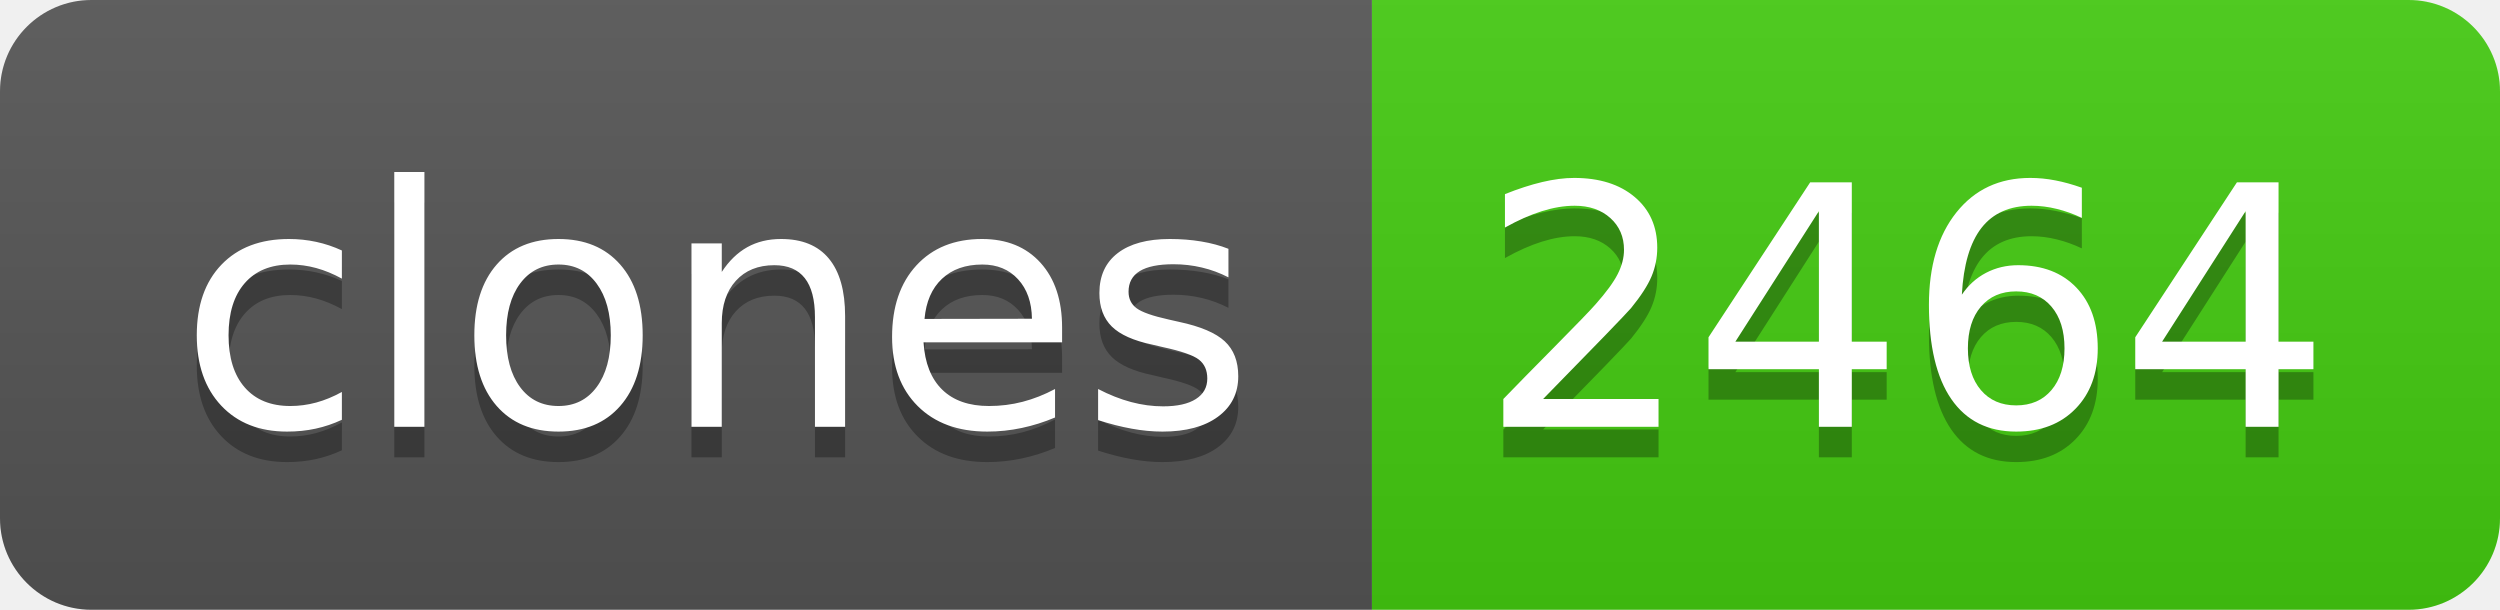
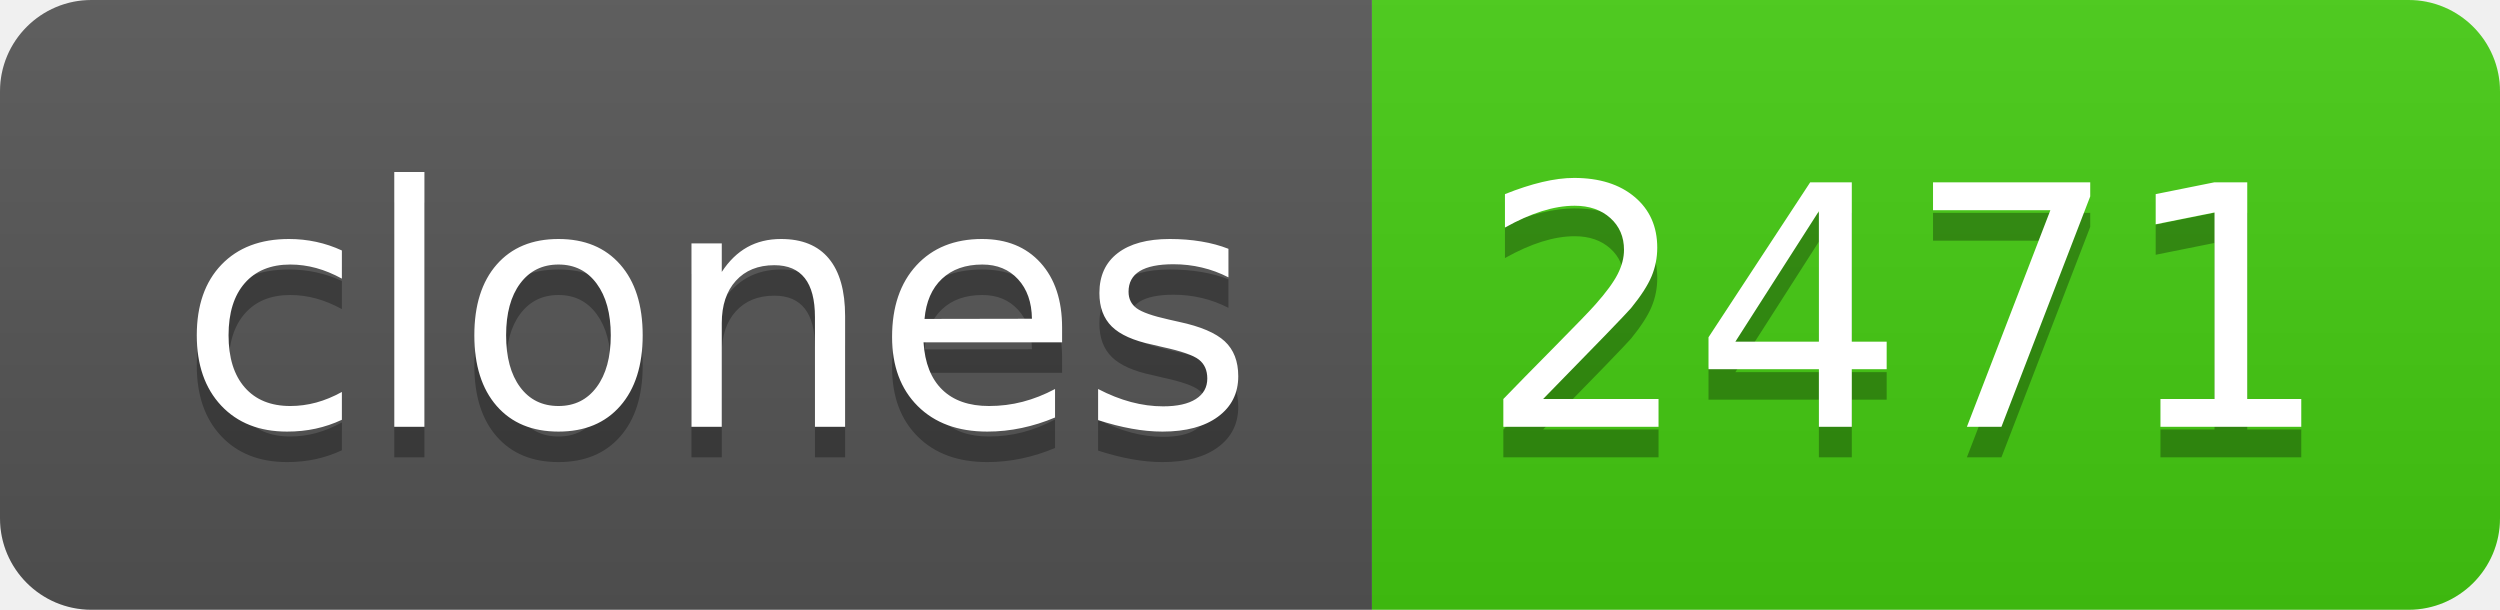
- <svg xmlns="http://www.w3.org/2000/svg" width="82" height="20" role="img" aria-label="clones: 2464">
+ <svg xmlns="http://www.w3.org/2000/svg" width="82" height="20" role="img" aria-label="clones: 2471">
  <linearGradient id="s" x2="0" y2="100%">
    <stop offset="0" stop-color="#bbb" stop-opacity=".1" />
    <stop offset="1" stop-opacity=".1" />
  </linearGradient>
  <clipPath id="r">
    <rect width="82" height="20" rx="3" fill="#fff" />
  </clipPath>
  <g clip-path="url(#r)">
    <rect width="45" height="20" fill="#555" />
    <rect x="45" width="37" height="20" fill="#4c1" />
    <rect width="82" height="20" fill="url(#s)" />
  </g>
  <g fill="#fff" text-anchor="middle" font-family="Verdana,Geneva,DejaVu Sans,sans-serif" text-rendering="geometricPrecision" font-size="110">
    <text aria-hidden="true" x="235" y="150" fill="#010101" fill-opacity=".3" transform="scale(.1)" textLength="350">clones</text>
    <text x="235" y="140" transform="scale(.1)" fill="#fff" textLength="350">clones</text>
-     <text aria-hidden="true" x="625" y="150" fill="#010101" fill-opacity=".3" transform="scale(.1)" textLength="270">2464</text>
-     <text x="625" y="140" transform="scale(.1)" fill="#fff" textLength="270">2464</text>
+     <text aria-hidden="true" x="625" y="150" fill="#010101" fill-opacity=".3" transform="scale(.1)" textLength="270">2471</text>
+     <text x="625" y="140" transform="scale(.1)" fill="#fff" textLength="270">2471</text>
  </g>
</svg>
